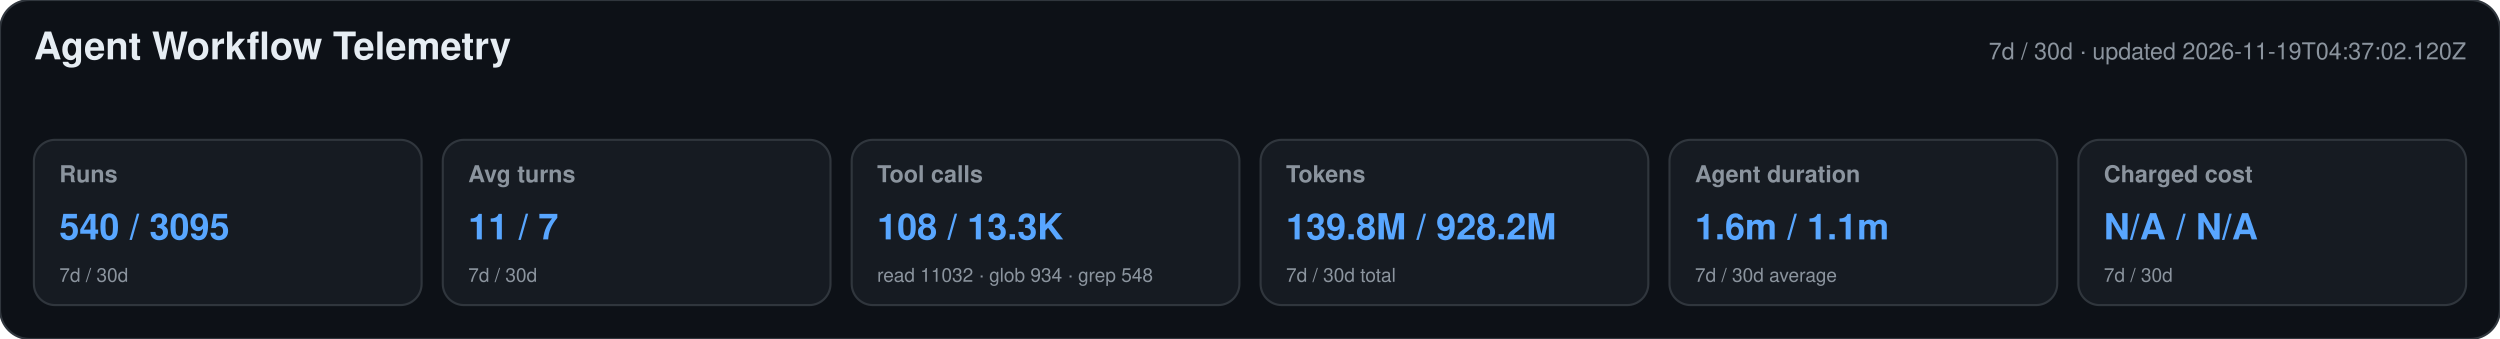
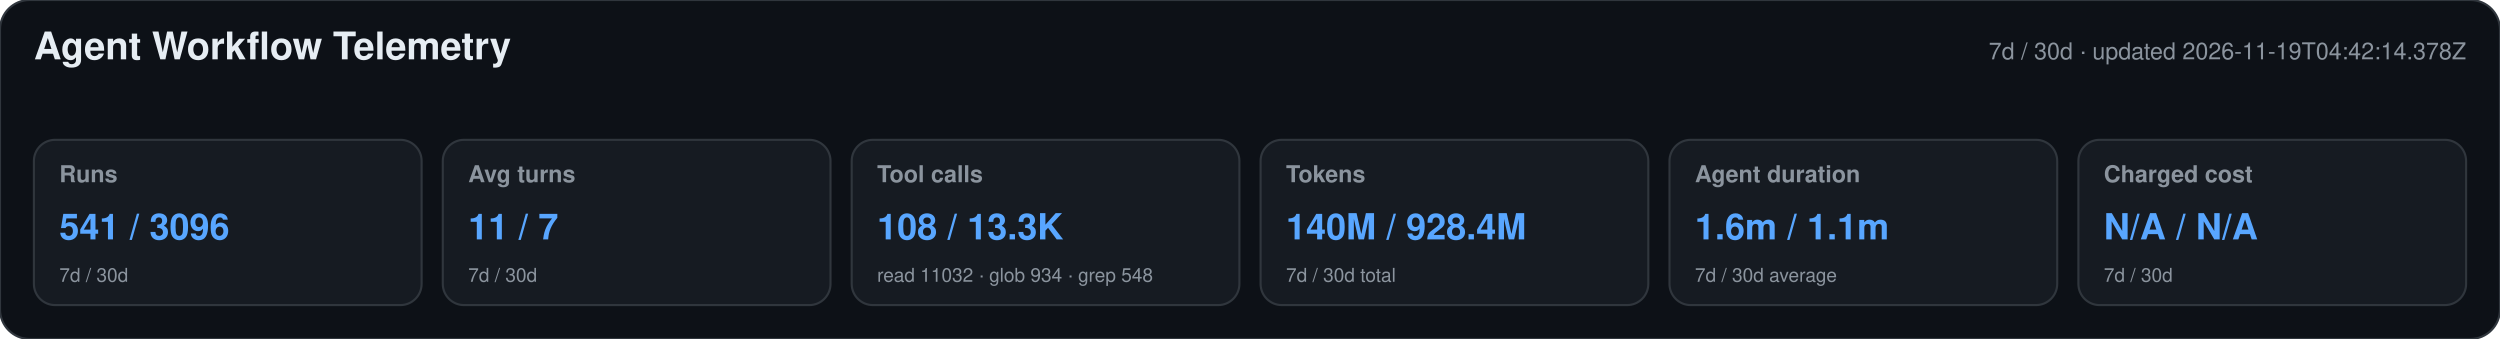
<svg xmlns="http://www.w3.org/2000/svg" width="1180" height="160" viewBox="0 0 1180 160" role="img" aria-labelledby="title desc">
  <style>text{font-family:-apple-system,BlinkMacSystemFont,"Segoe UI",Helvetica,Arial,sans-serif}.heading{font-size:18px;font-weight:650;fill:#e6edf3}.meta,.label,.secondary{fill:#8b949e}.meta,.label{font-size:11px}.label{font-weight:600}.primary{font-size:17px;font-weight:700;fill:#58a6ff}.secondary{font-size:9px}</style>
  <rect width="1180" height="160" rx="14" fill="#0d1117" stroke="#30363d" />
  <text x="16" y="28" class="heading">Agent Workflow Telemetry</text>
-   <text x="1164" y="28" text-anchor="end" class="meta">7d / 30d · updated 2026-11-19T04:37:02.120Z</text>
+   <text x="1164" y="28" text-anchor="end" class="meta">7d / 30d · updated 2026-11-19T04:42:14.378Z</text>
  <g>
    <rect x="16" y="66" width="183" height="78" rx="10" fill="#161b22" stroke="#30363d" />
    <text x="28" y="86" class="label">Runs</text>
-     <text x="28" y="113" class="primary">540 / 3095</text>
+     <text x="28" y="113" class="primary">541 / 3096</text>
    <text x="28" y="133" class="secondary">7d / 30d</text>
  </g>
  <g>
    <rect x="209" y="66" width="183" height="78" rx="10" fill="#161b22" stroke="#30363d" />
    <text x="221" y="86" class="label">Avg turns</text>
    <text x="221" y="113" class="primary">11 / 7</text>
    <text x="221" y="133" class="secondary">7d / 30d</text>
  </g>
  <g>
    <rect x="402" y="66" width="183" height="78" rx="10" fill="#161b22" stroke="#30363d" />
    <text x="414" y="86" class="label">Tool calls</text>
    <text x="414" y="113" class="primary">108 / 13.3K</text>
    <text x="414" y="133" class="secondary">read 11032 · glob 934 · grep 548</text>
  </g>
  <g>
    <rect x="595" y="66" width="183" height="78" rx="10" fill="#161b22" stroke="#30363d" />
    <text x="607" y="86" class="label">Tokens</text>
-     <text x="607" y="113" class="primary">139.8M / 928.2M</text>
+     <text x="607" y="113" class="primary">140M / 928.4M</text>
    <text x="607" y="133" class="secondary">7d / 30d total</text>
  </g>
  <g>
    <rect x="788" y="66" width="183" height="78" rx="10" fill="#161b22" stroke="#30363d" />
    <text x="800" y="86" class="label">Agent duration</text>
    <text x="800" y="113" class="primary">1.6m / 1.1m</text>
    <text x="800" y="133" class="secondary">7d / 30d average</text>
  </g>
  <g>
    <rect x="981" y="66" width="183" height="78" rx="10" fill="#161b22" stroke="#30363d" />
    <text x="993" y="86" class="label">Charged cost</text>
    <text x="993" y="113" class="primary">N/A / N/A</text>
    <text x="993" y="133" class="secondary">7d / 30d</text>
  </g>
</svg>
